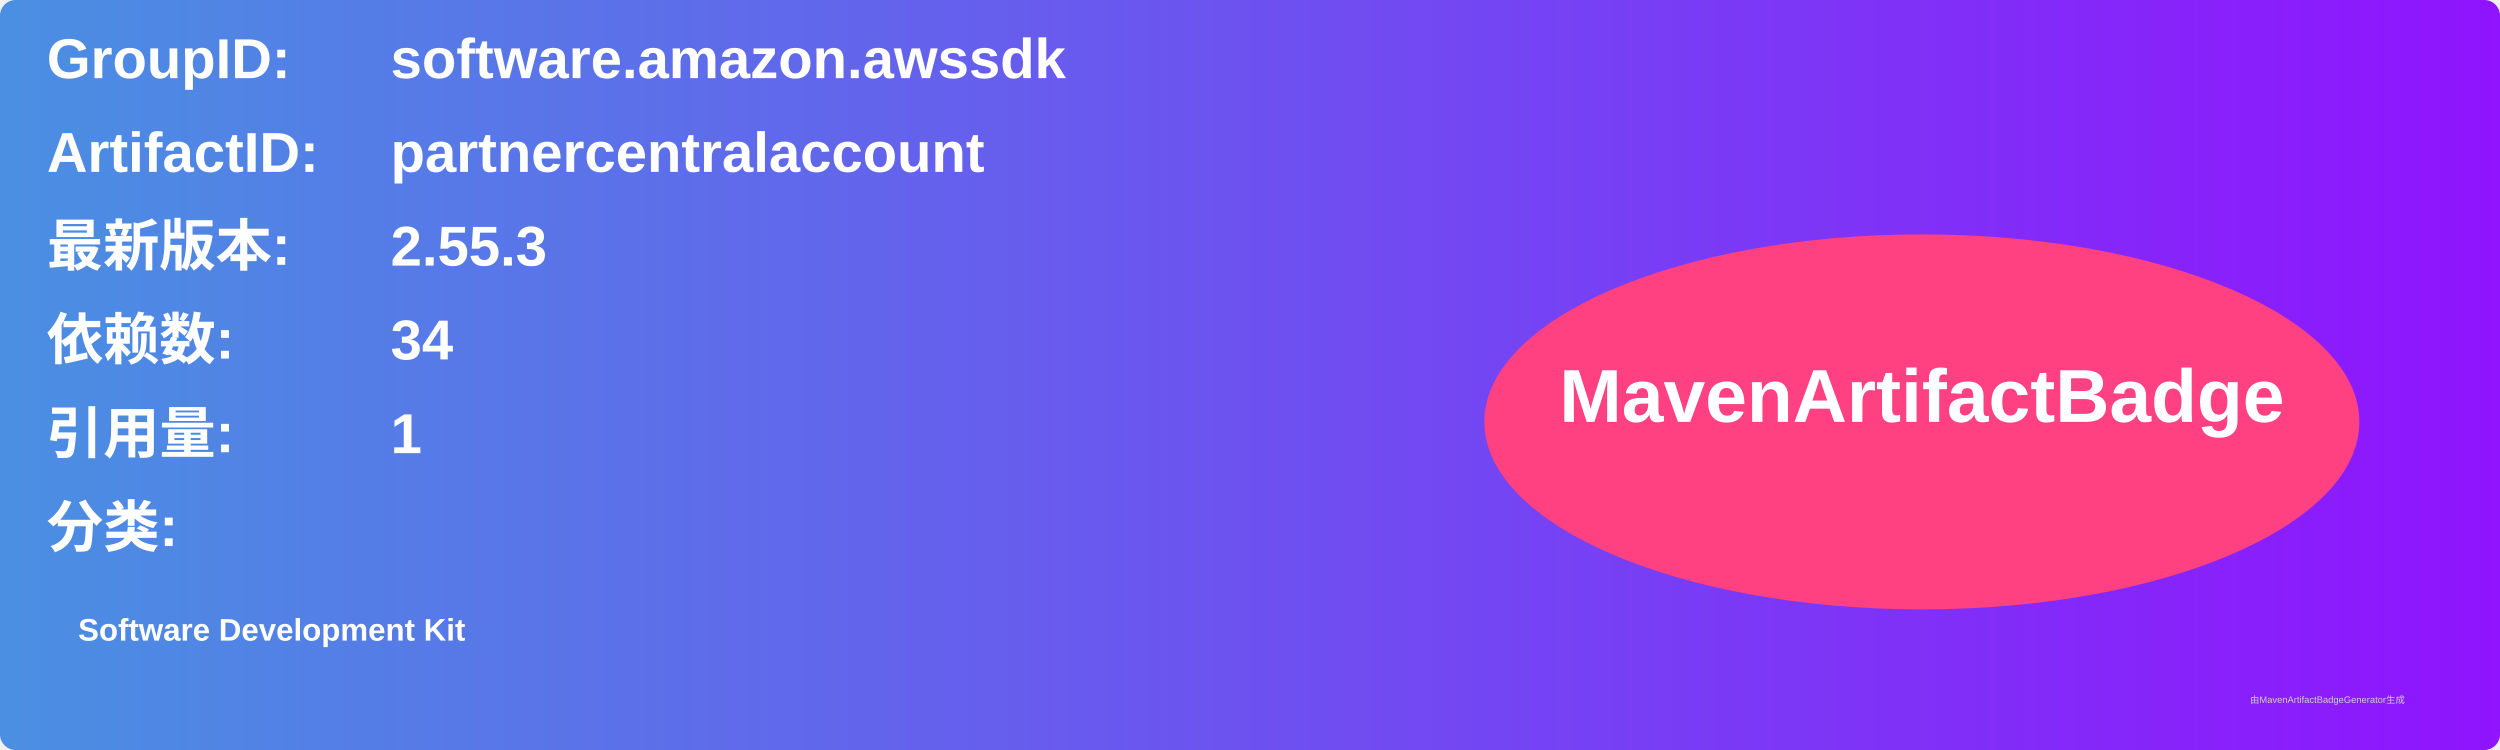
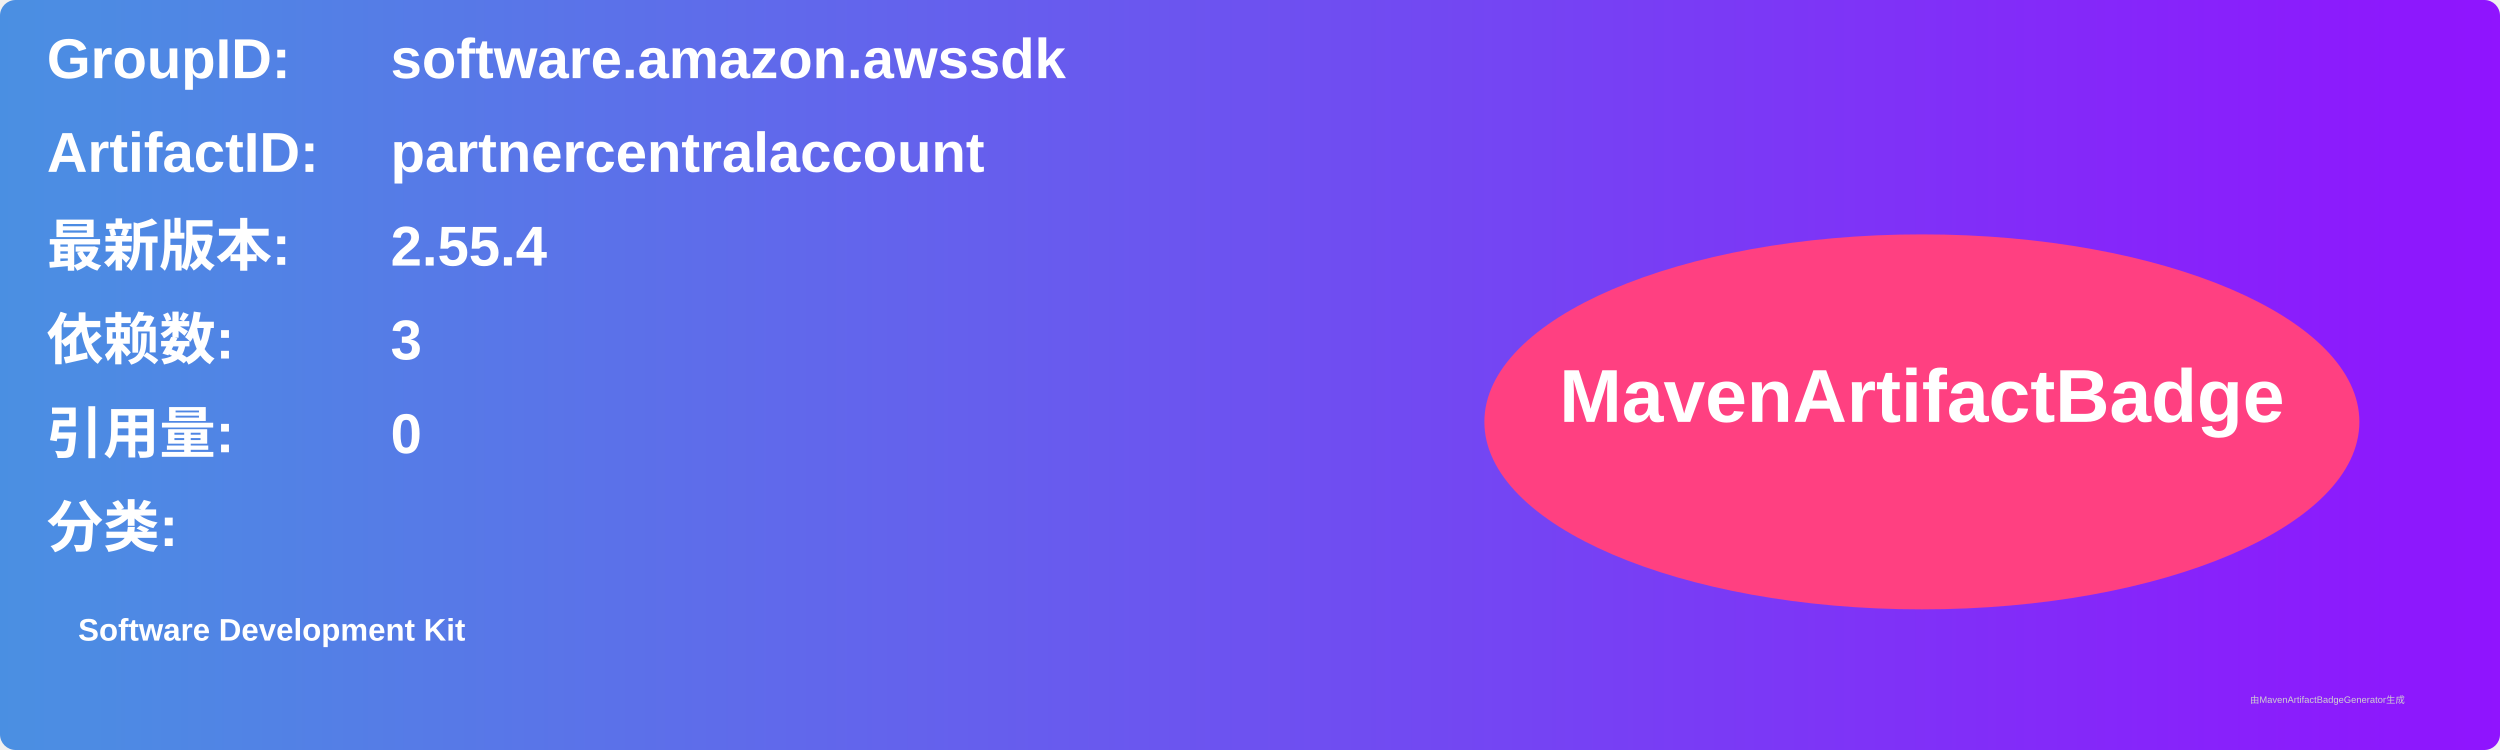
<svg xmlns="http://www.w3.org/2000/svg" width="800" height="240" viewBox="0 0 800 240">
  <linearGradient id="grad" x1="0%" y1="0%" x2="100%" y2="0%">
    <stop offset="0%" stop-color="#4a90e2" />
    <stop offset="100%" stop-color="#9013fe" />
  </linearGradient>
  <rect width="100%" height="100%" rx="5" ry="5" fill="url(#grad)" />
  <g transform="translate(15, 15)">
    <text x="0" y="10" font-family="Arial" font-size="18" fill="white" font-weight="bold" width="260">GroupID:</text>
    <text x="110" y="10" font-family="Arial" font-size="18" fill="white" font-weight="bold" width="460">software.amazon.awssdk</text>
    <text x="0" y="40" font-family="Arial" font-size="18" fill="white" font-weight="bold" width="260">ArtifactID:</text>
    <text x="110" y="40" font-family="Arial" font-size="18" fill="white" font-weight="bold" width="460">partnercentralaccount</text>
    <text x="0" y="70" font-family="Arial" font-size="18" fill="white" font-weight="bold">最新版本:</text>
    <text x="110" y="70" font-family="Arial" font-size="18" fill="white" font-weight="bold">
-       <tspan font-weight="bold">2.55.3</tspan>
+       <tspan font-weight="bold">2.55.4</tspan>
    </text>
    <text x="0" y="100" font-family="Arial" font-size="18" fill="white" font-weight="bold">依赖数: </text>
    <text x="110" y="100" font-family="Arial" font-size="18" fill="white">
-       <tspan font-weight="bold">34</tspan>
+       <tspan font-weight="bold">3</tspan>
    </text>
    <text x="0" y="130" font-family="Arial" font-size="18" fill="white" font-weight="bold">引用量: </text>
    <text x="110" y="130" font-family="Arial" font-size="18" fill="white">
-       <tspan font-weight="bold">1</tspan>
+       <tspan font-weight="bold">0</tspan>
    </text>
    <text x="0" y="160" font-family="Arial" font-size="18" fill="white" font-weight="bold">分类:</text>
    <text x="10" y="190" font-family="Arial" font-size="10" fill="white">
      <tspan font-weight="bold">Software Development Kit</tspan>
    </text>
    <ellipse cx="600" cy="120" rx="140" ry="60" fill="#ff4081" />
    <text x="600" y="120" text-anchor="middle" font-family="Arial" font-size="24" fill="white" font-weight="bold">MavenArtifactBadge</text>
  </g>
  <text x="720" y="225" font-family="Arial" font-size="3" fill="#d0d0d0">由MavenArtifactBadgeGenerator生成</text>
</svg>
